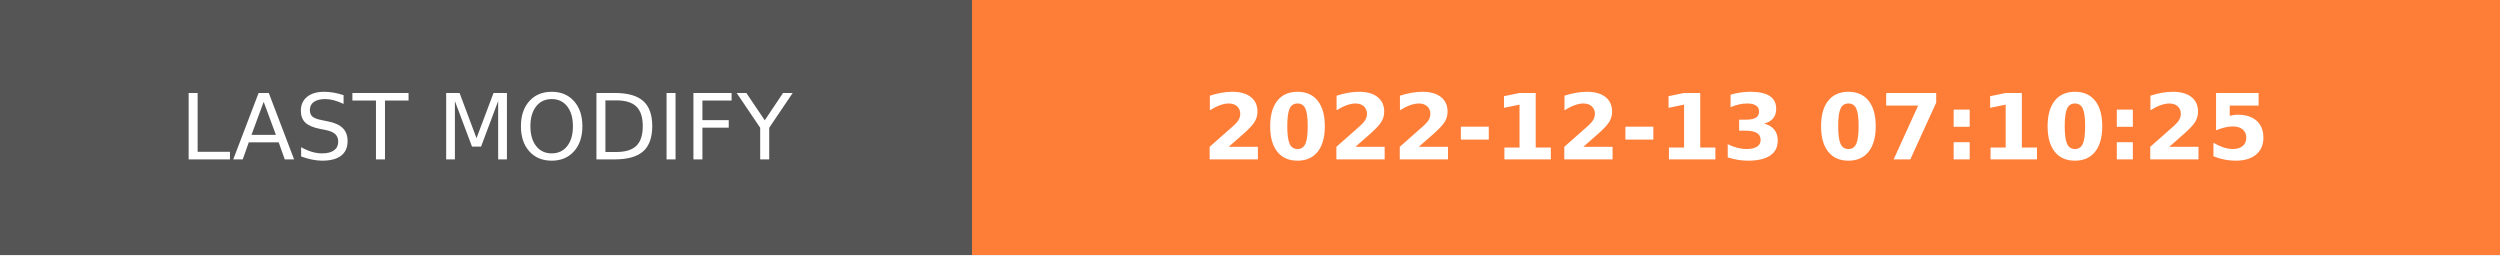
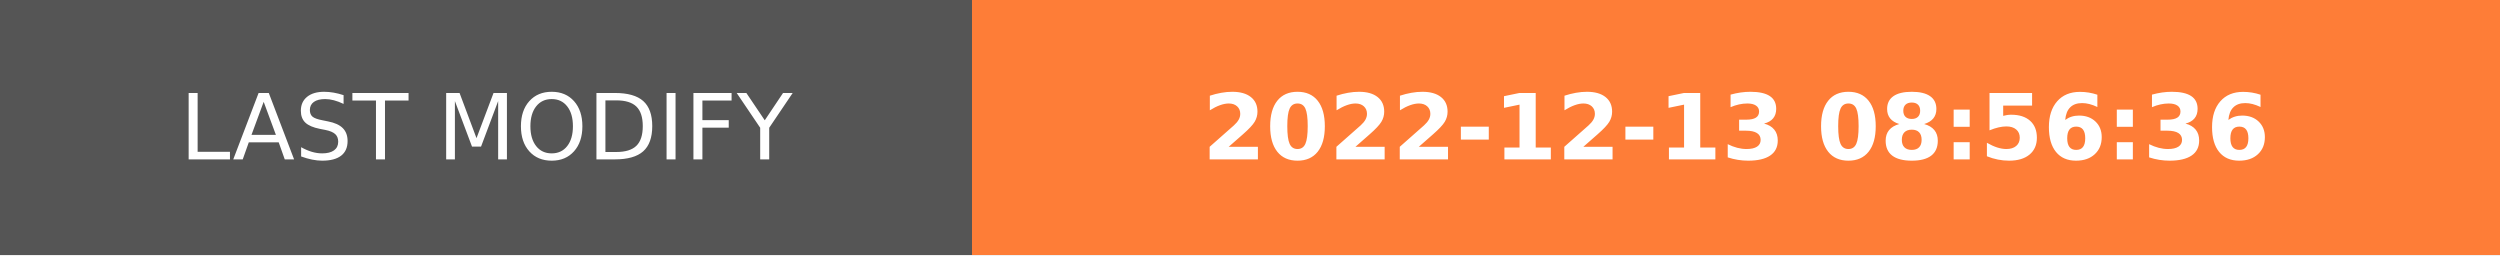
- <svg xmlns="http://www.w3.org/2000/svg" width="274.5" height="28" role="img" aria-label="LAST MODIFY: 2022-12-13 07:10:25">
+ <svg xmlns="http://www.w3.org/2000/svg" width="274.5" height="28" role="img" aria-label="LAST MODIFY: 2022-12-13 08:56:36">
  <g shape-rendering="crispEdges">
    <rect width="106.75" height="28" fill="#555" />
    <rect x="106.75" width="167.75" height="28" fill="#fe7d37" />
  </g>
  <g fill="#fff" text-anchor="middle" font-family="Verdana,Geneva,DejaVu Sans,sans-serif" text-rendering="geometricPrecision" font-size="100">
    <text transform="scale(.1)" x="533.75" y="175" textLength="827.5" fill="#fff">LAST MODIFY</text>
-     <text transform="scale(.1)" x="1906.25" y="175" textLength="1437.5" fill="#fff" font-weight="bold">2022-12-13 07:10:25</text>
+     <text transform="scale(.1)" x="1906.25" y="175" textLength="1437.5" fill="#fff" font-weight="bold">2022-12-13 08:56:36</text>
  </g>
</svg>
